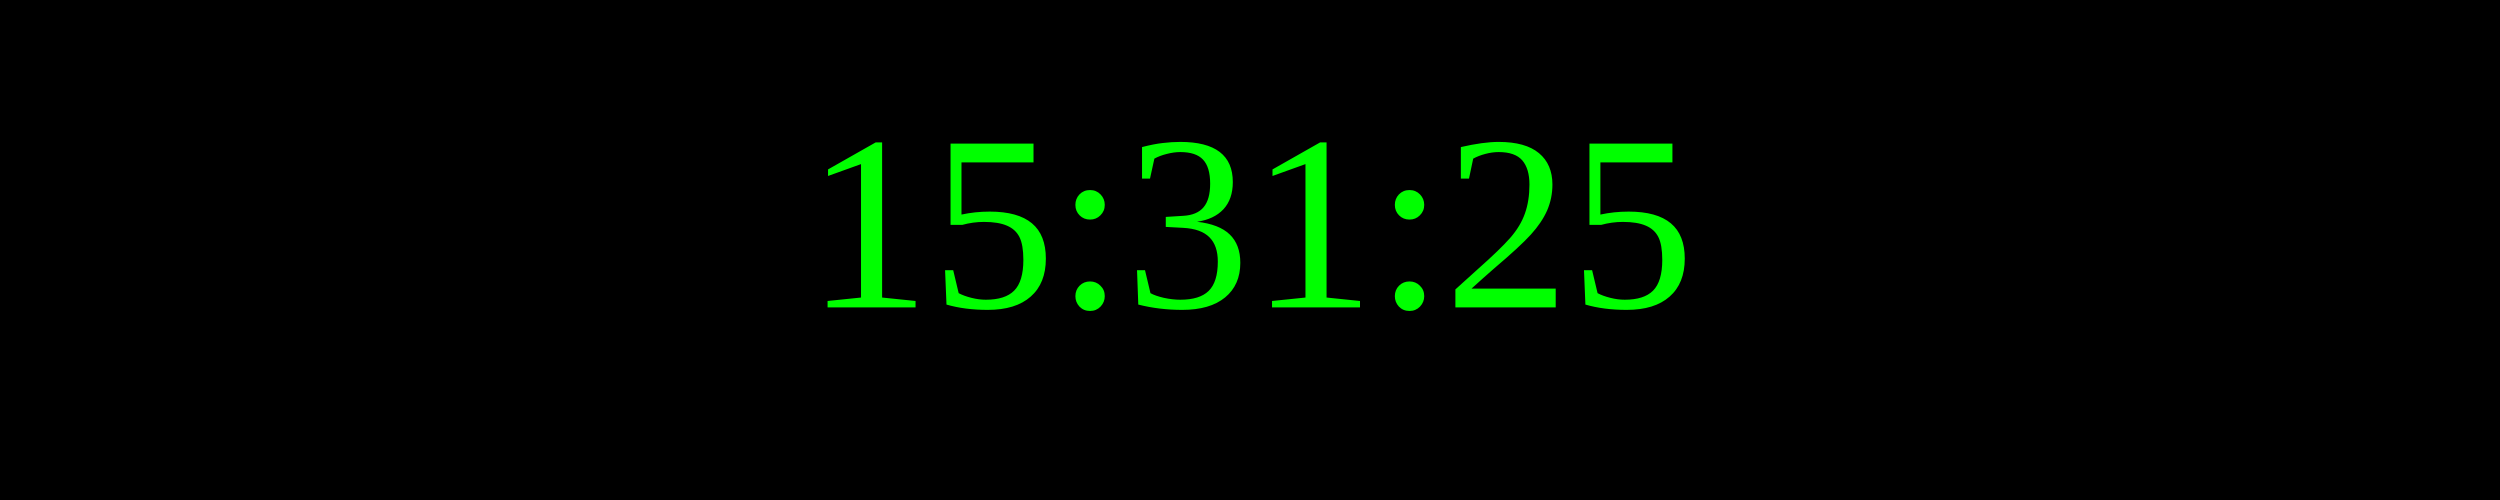
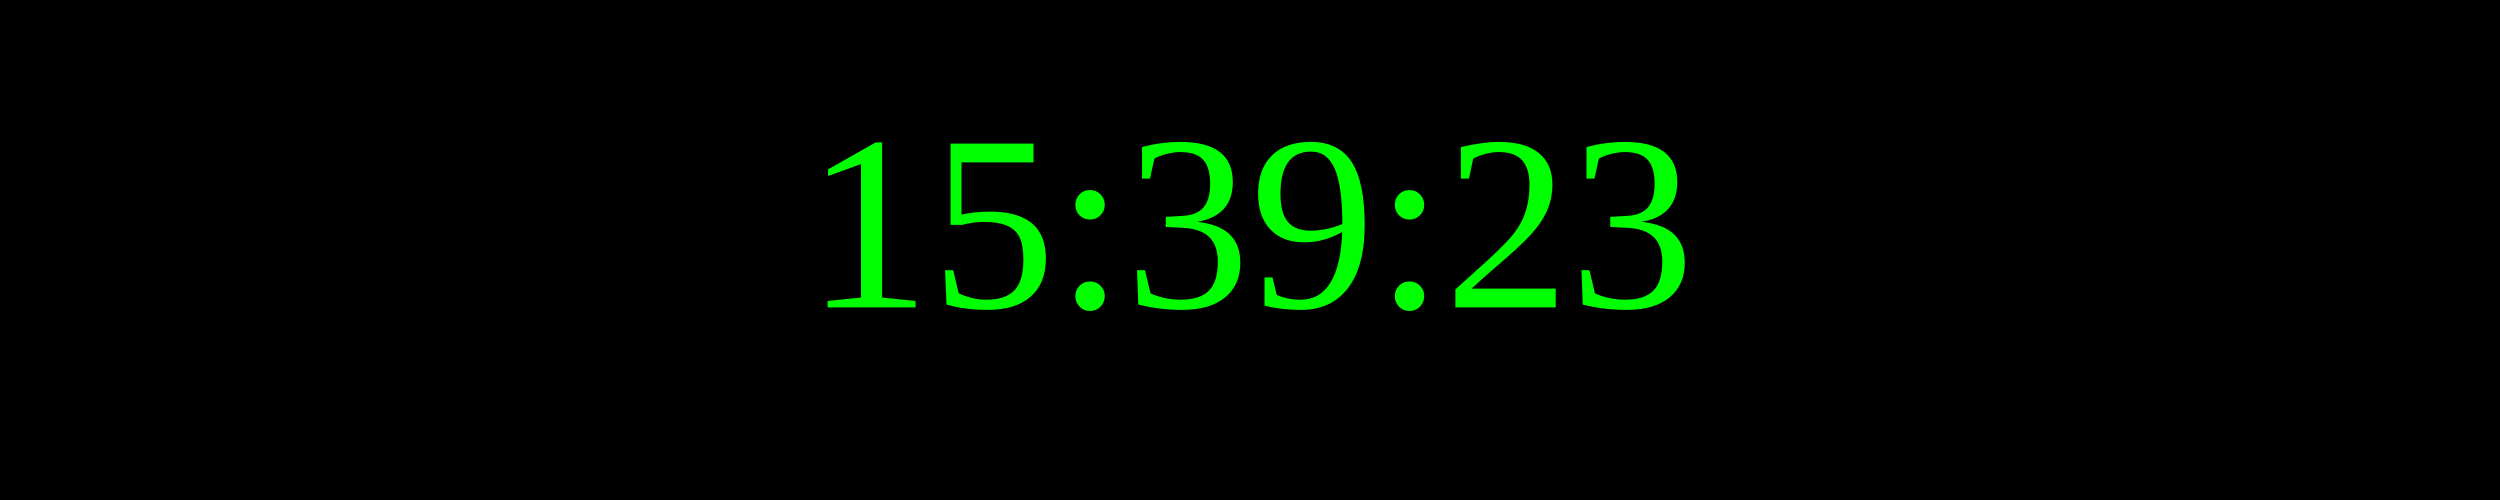
<svg xmlns="http://www.w3.org/2000/svg" width="250" height="50">
  <rect width="100%" height="100%" fill="black" />
  <text x="50%" y="50%" font-size="25" fill="lime" text-anchor="middle" dominant-baseline="middle">
- 15:31:25
+ 15:39:23
</text>
</svg>
